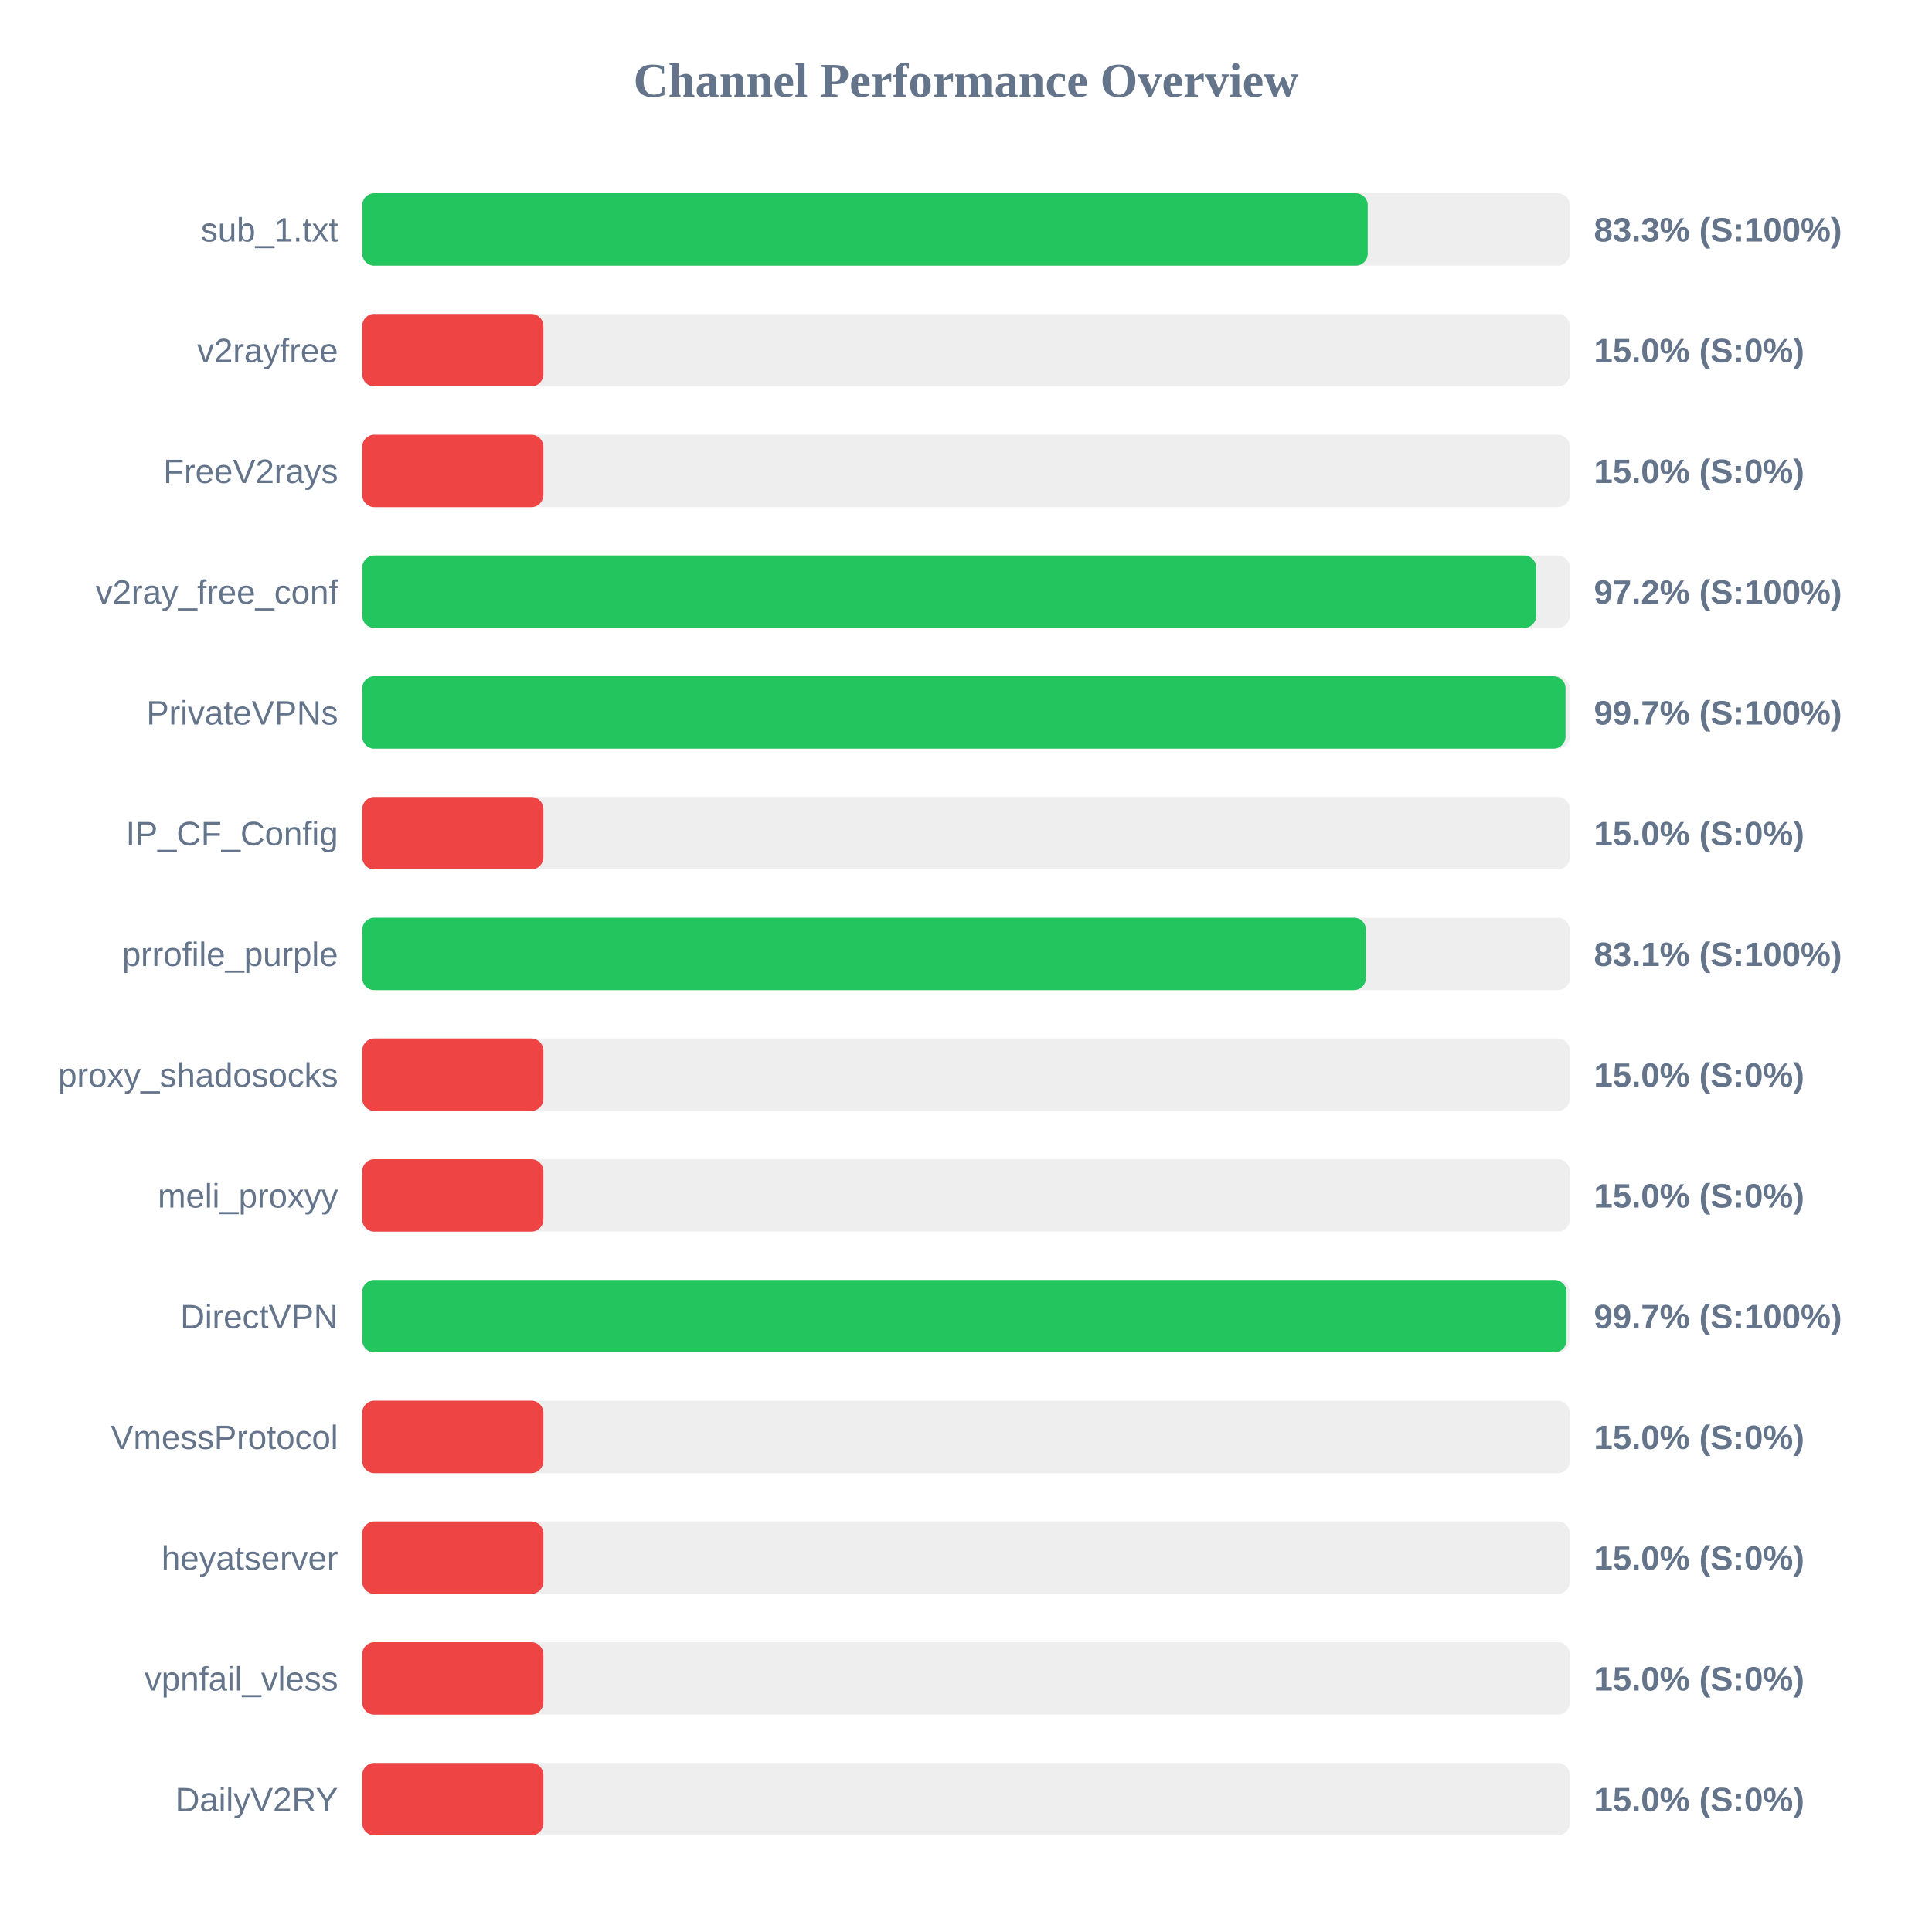
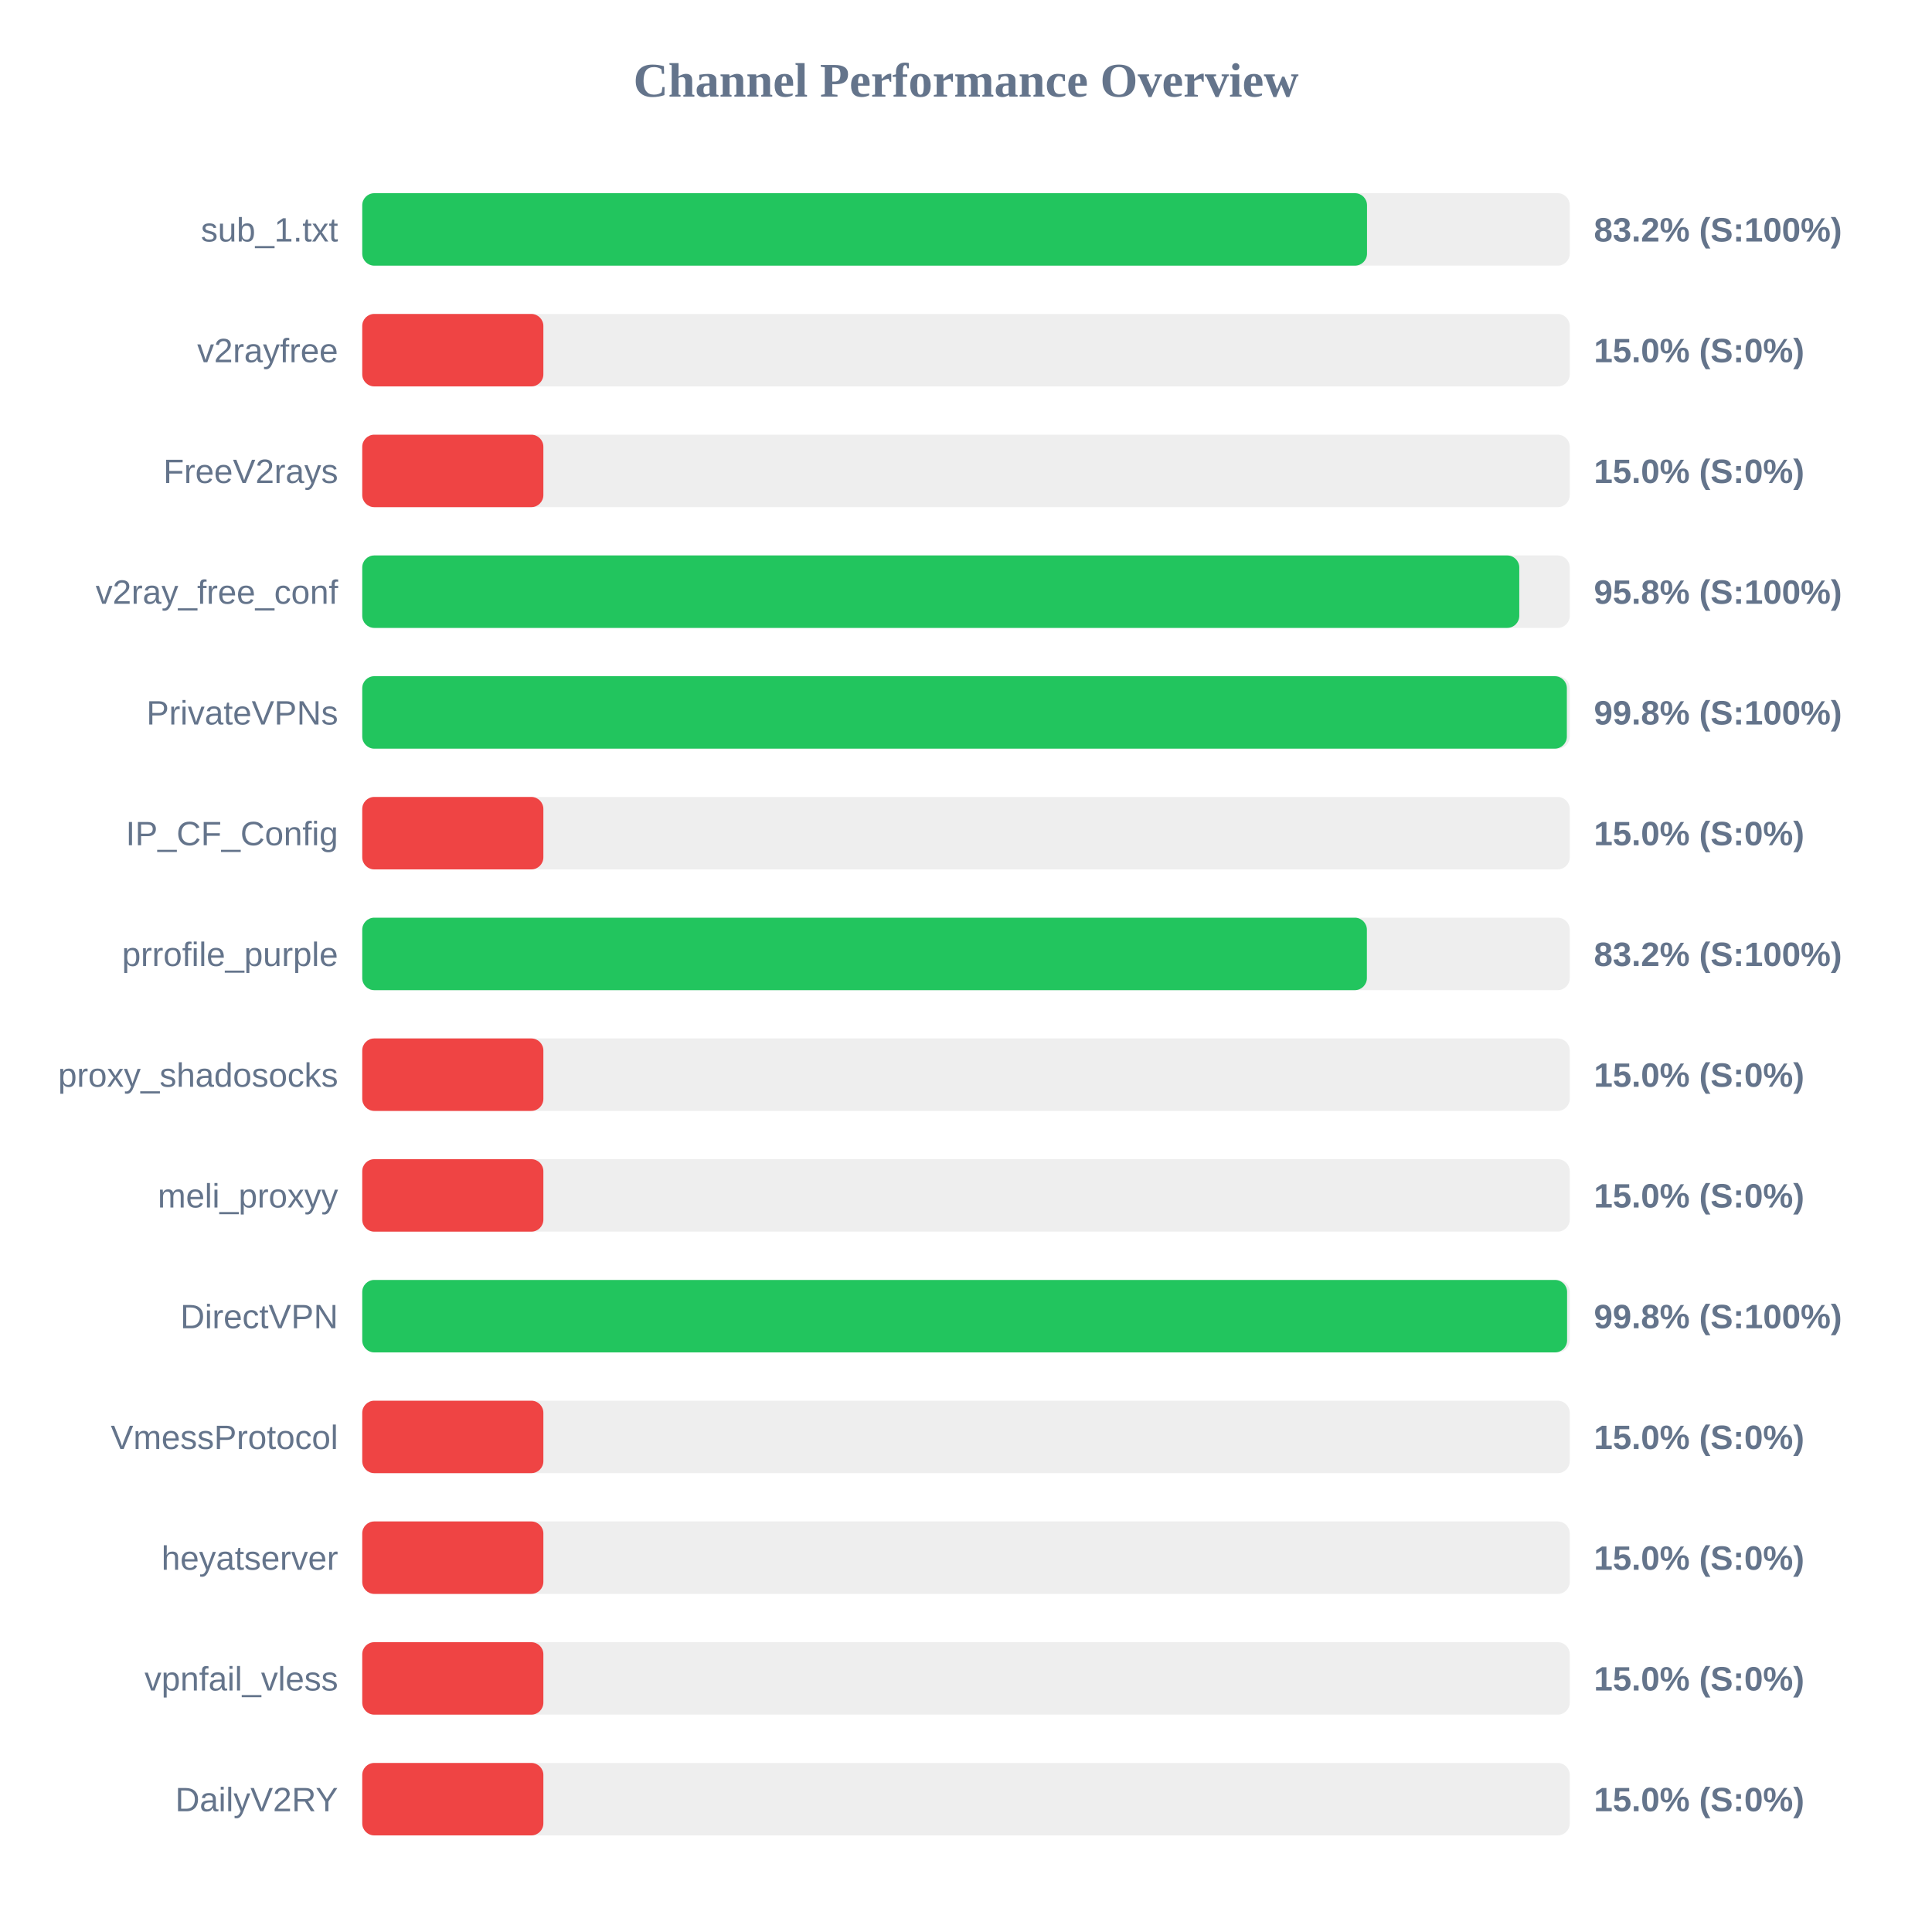
<svg xmlns="http://www.w3.org/2000/svg" width="800" height="800" version="1.1">
  <style>
        .row { font: 14px Arial; fill: #64748b; }
        .score { font: bold 14px Arial; fill: #64748b; }
    </style>
  <text x="400" y="40" text-anchor="middle" font-size="20px" font-weight="bold" fill="#64748b">Channel Performance Overview</text>
  <rect x="150" y="80" width="500" height="30" fill="#eee" rx="5" />
-   <rect x="150" y="80" width="416.35" height="30" fill="#22c55e" rx="5" />
+   <rect x="150" y="80" width="416.05" height="30" fill="#22c55e" rx="5" />
  <text x="140" y="100" text-anchor="end" class="row">sub_1.txt</text>
-   <text x="660" y="100" text-anchor="start" class="score">83.3% (S:100%)</text>
+   <text x="660" y="100" text-anchor="start" class="score">83.2% (S:100%)</text>
  <rect x="150" y="130" width="500" height="30" fill="#eee" rx="5" />
  <rect x="150" y="130" width="75.0" height="30" fill="#ef4444" rx="5" />
  <text x="140" y="150" text-anchor="end" class="row">v2rayfree</text>
  <text x="660" y="150" text-anchor="start" class="score">15.0% (S:0%)</text>
  <rect x="150" y="180" width="500" height="30" fill="#eee" rx="5" />
  <rect x="150" y="180" width="75.0" height="30" fill="#ef4444" rx="5" />
  <text x="140" y="200" text-anchor="end" class="row">FreeV2rays</text>
  <text x="660" y="200" text-anchor="start" class="score">15.0% (S:0%)</text>
  <rect x="150" y="230" width="500" height="30" fill="#eee" rx="5" />
-   <rect x="150" y="230" width="486.1" height="30" fill="#22c55e" rx="5" />
+   <rect x="150" y="230" width="479.1" height="30" fill="#22c55e" rx="5" />
  <text x="140" y="250" text-anchor="end" class="row">v2ray_free_conf</text>
-   <text x="660" y="250" text-anchor="start" class="score">97.2% (S:100%)</text>
+   <text x="660" y="250" text-anchor="start" class="score">95.8% (S:100%)</text>
  <rect x="150" y="280" width="500" height="30" fill="#eee" rx="5" />
-   <rect x="150" y="280" width="498.25" height="30" fill="#22c55e" rx="5" />
+   <rect x="150" y="280" width="498.8" height="30" fill="#22c55e" rx="5" />
  <text x="140" y="300" text-anchor="end" class="row">PrivateVPNs</text>
-   <text x="660" y="300" text-anchor="start" class="score">99.7% (S:100%)</text>
+   <text x="660" y="300" text-anchor="start" class="score">99.8% (S:100%)</text>
  <rect x="150" y="330" width="500" height="30" fill="#eee" rx="5" />
  <rect x="150" y="330" width="75.0" height="30" fill="#ef4444" rx="5" />
  <text x="140" y="350" text-anchor="end" class="row">IP_CF_Config</text>
  <text x="660" y="350" text-anchor="start" class="score">15.0% (S:0%)</text>
  <rect x="150" y="380" width="500" height="30" fill="#eee" rx="5" />
-   <rect x="150" y="380" width="415.6" height="30" fill="#22c55e" rx="5" />
+   <rect x="150" y="380" width="416.0" height="30" fill="#22c55e" rx="5" />
  <text x="140" y="400" text-anchor="end" class="row">prrofile_purple</text>
-   <text x="660" y="400" text-anchor="start" class="score">83.1% (S:100%)</text>
+   <text x="660" y="400" text-anchor="start" class="score">83.2% (S:100%)</text>
  <rect x="150" y="430" width="500" height="30" fill="#eee" rx="5" />
  <rect x="150" y="430" width="75.0" height="30" fill="#ef4444" rx="5" />
  <text x="140" y="450" text-anchor="end" class="row">proxy_shadosocks</text>
  <text x="660" y="450" text-anchor="start" class="score">15.0% (S:0%)</text>
  <rect x="150" y="480" width="500" height="30" fill="#eee" rx="5" />
  <rect x="150" y="480" width="75.0" height="30" fill="#ef4444" rx="5" />
  <text x="140" y="500" text-anchor="end" class="row">meli_proxyy</text>
  <text x="660" y="500" text-anchor="start" class="score">15.0% (S:0%)</text>
  <rect x="150" y="530" width="500" height="30" fill="#eee" rx="5" />
-   <rect x="150" y="530" width="498.65" height="30" fill="#22c55e" rx="5" />
+   <rect x="150" y="530" width="498.9" height="30" fill="#22c55e" rx="5" />
  <text x="140" y="550" text-anchor="end" class="row">DirectVPN</text>
-   <text x="660" y="550" text-anchor="start" class="score">99.7% (S:100%)</text>
+   <text x="660" y="550" text-anchor="start" class="score">99.8% (S:100%)</text>
  <rect x="150" y="580" width="500" height="30" fill="#eee" rx="5" />
  <rect x="150" y="580" width="75.0" height="30" fill="#ef4444" rx="5" />
  <text x="140" y="600" text-anchor="end" class="row">VmessProtocol</text>
  <text x="660" y="600" text-anchor="start" class="score">15.0% (S:0%)</text>
  <rect x="150" y="630" width="500" height="30" fill="#eee" rx="5" />
  <rect x="150" y="630" width="75.0" height="30" fill="#ef4444" rx="5" />
  <text x="140" y="650" text-anchor="end" class="row">heyatserver</text>
  <text x="660" y="650" text-anchor="start" class="score">15.0% (S:0%)</text>
  <rect x="150" y="680" width="500" height="30" fill="#eee" rx="5" />
  <rect x="150" y="680" width="75.0" height="30" fill="#ef4444" rx="5" />
  <text x="140" y="700" text-anchor="end" class="row">vpnfail_vless</text>
  <text x="660" y="700" text-anchor="start" class="score">15.0% (S:0%)</text>
  <rect x="150" y="730" width="500" height="30" fill="#eee" rx="5" />
  <rect x="150" y="730" width="75.0" height="30" fill="#ef4444" rx="5" />
  <text x="140" y="750" text-anchor="end" class="row">DailyV2RY</text>
  <text x="660" y="750" text-anchor="start" class="score">15.0% (S:0%)</text>
</svg>
